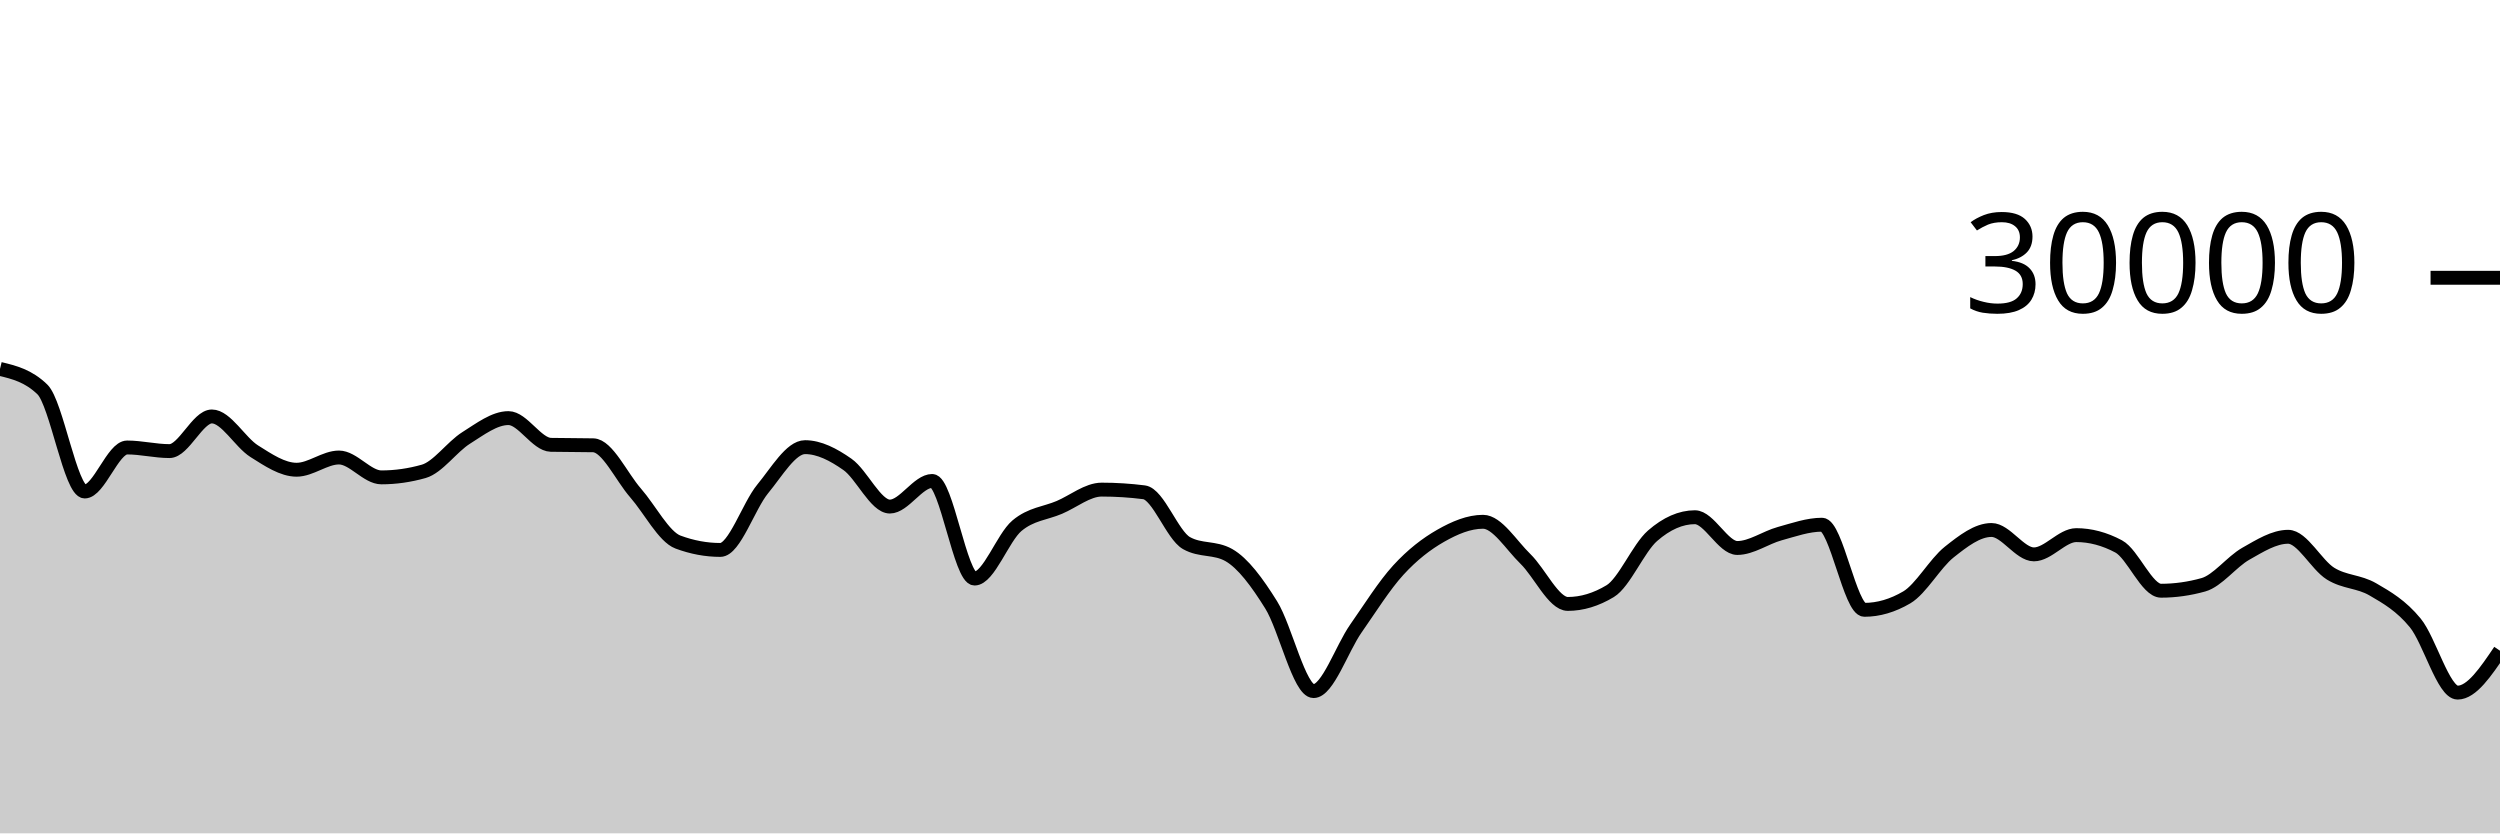
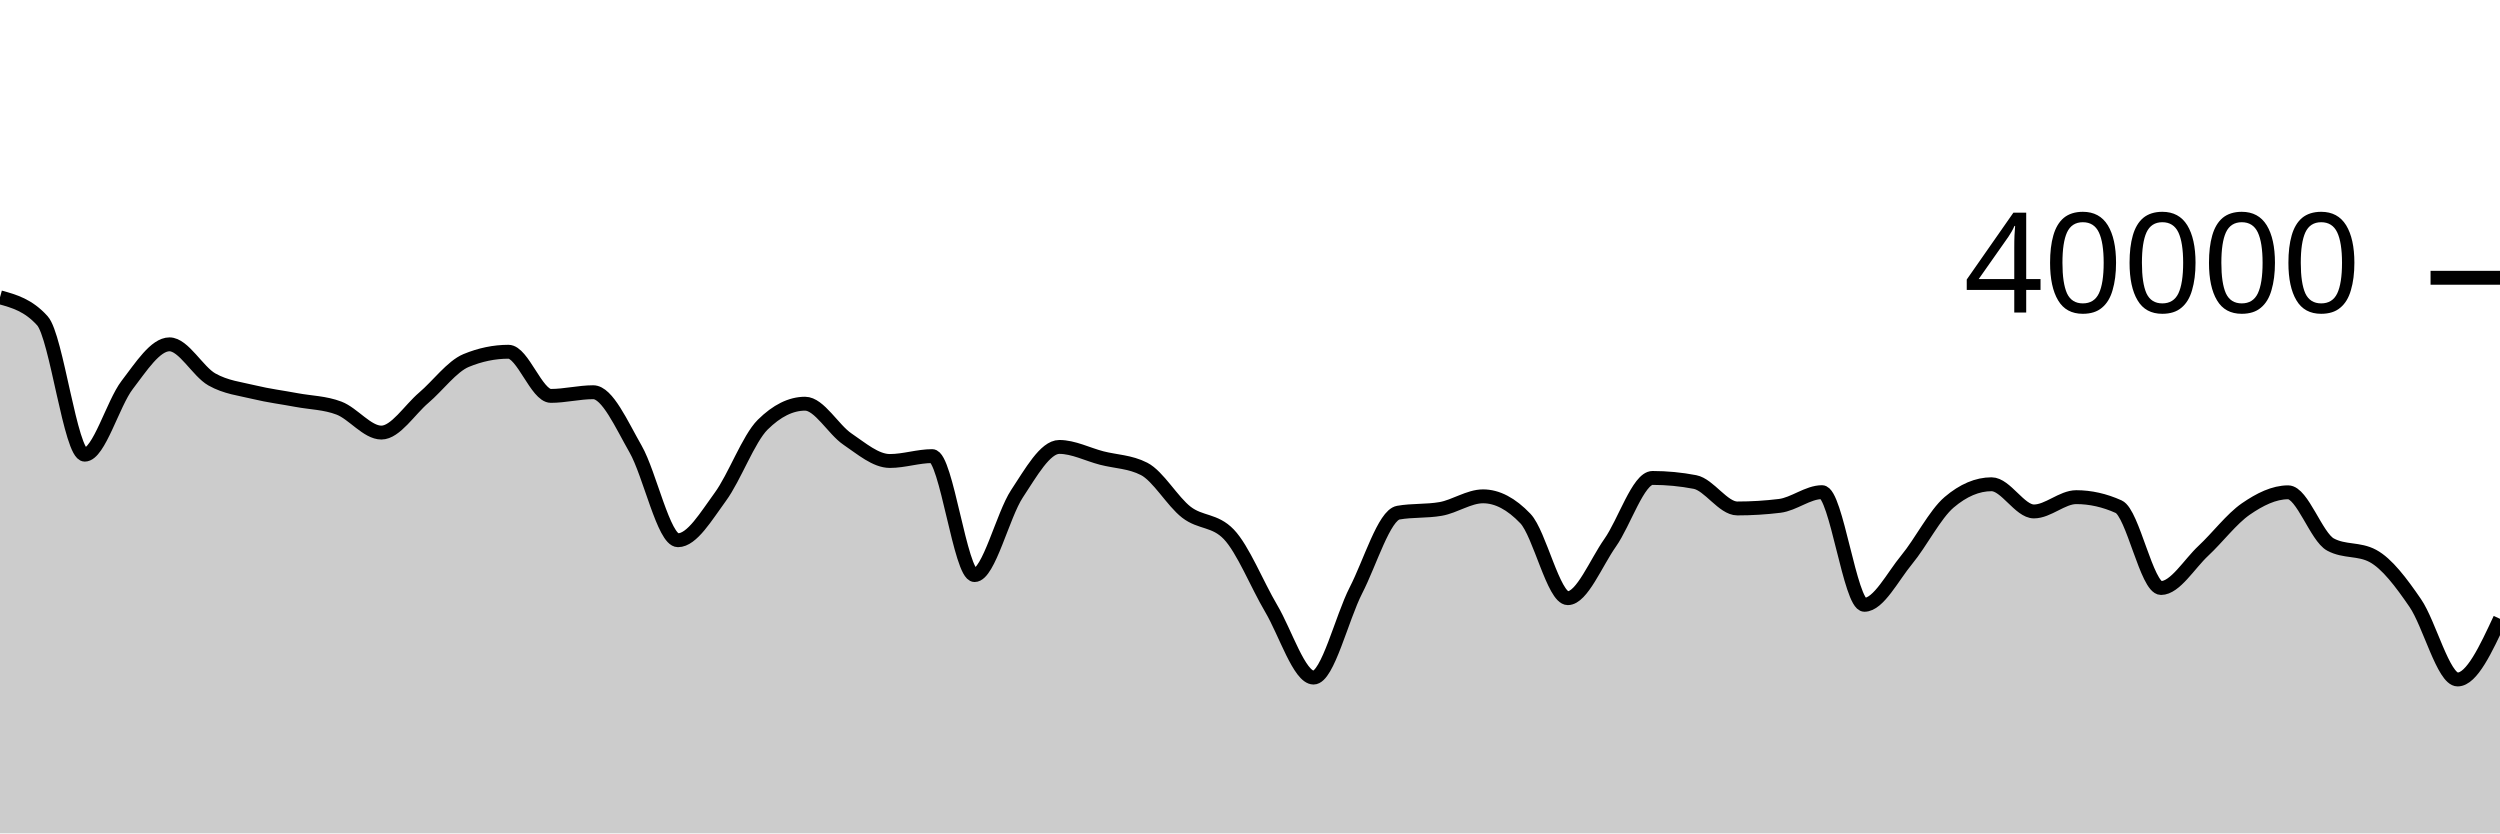
<svg xmlns="http://www.w3.org/2000/svg" viewBox="0 0 180 60">
  <g transform="translate(0,20)">
-     <path class="area" fill="rgba(0, 0, 0, 0.2)" d="M0,6.561C1.017,6.808,2.034,7.054,3.051,8.039C4.068,9.024,5.085,15.388,6.102,15.388C7.119,15.388,8.136,12.219,9.153,12.219C10.169,12.219,11.186,12.479,12.203,12.479C13.22,12.479,14.237,9.984,15.254,9.984C16.271,9.984,17.288,11.847,18.305,12.487C19.322,13.126,20.339,13.821,21.356,13.821C22.373,13.821,23.39,12.94,24.407,12.94C25.424,12.94,26.441,14.371,27.458,14.371C28.475,14.371,29.492,14.226,30.508,13.937C31.525,13.648,32.542,12.172,33.559,11.533C34.576,10.894,35.593,10.103,36.61,10.103C37.627,10.103,38.644,12.006,39.661,12.028C40.678,12.05,41.695,12.039,42.712,12.061C43.729,12.084,44.746,14.334,45.763,15.495C46.78,16.656,47.797,18.65,48.814,19.028C49.831,19.406,50.847,19.595,51.864,19.595C52.881,19.595,53.898,16.433,54.915,15.2C55.932,13.967,56.949,12.195,57.966,12.195C58.983,12.195,60,12.724,61.017,13.437C62.034,14.15,63.051,16.473,64.068,16.473C65.085,16.473,66.102,14.628,67.119,14.628C68.136,14.628,69.153,21.656,70.169,21.656C71.186,21.656,72.203,18.706,73.22,17.852C74.237,16.998,75.254,16.967,76.271,16.533C77.288,16.1,78.305,15.252,79.322,15.252C80.339,15.252,81.356,15.316,82.373,15.445C83.39,15.574,84.407,18.525,85.424,19.101C86.441,19.677,87.458,19.389,88.475,19.965C89.492,20.541,90.508,21.921,91.525,23.553C92.542,25.186,93.559,29.759,94.576,29.759C95.593,29.759,96.61,26.7,97.627,25.248C98.644,23.796,99.661,22.16,100.678,21.048C101.695,19.936,102.712,19.156,103.729,18.576C104.746,17.996,105.763,17.568,106.78,17.568C107.797,17.568,108.814,19.256,109.831,20.241C110.847,21.227,111.864,23.483,112.881,23.483C113.898,23.483,114.915,23.176,115.932,22.563C116.949,21.949,117.966,19.463,118.983,18.576C120,17.689,121.017,17.24,122.034,17.24C123.051,17.24,124.068,19.455,125.085,19.455C126.102,19.455,127.119,18.703,128.136,18.424C129.153,18.145,130.169,17.779,131.186,17.779C132.203,17.779,133.22,23.907,134.237,23.907C135.254,23.907,136.271,23.608,137.288,23.011C138.305,22.413,139.322,20.562,140.339,19.753C141.356,18.945,142.373,18.159,143.39,18.159C144.407,18.159,145.424,19.915,146.441,19.915C147.458,19.915,148.475,18.529,149.492,18.529C150.508,18.529,151.525,18.8,152.542,19.341C153.559,19.883,154.576,22.532,155.593,22.532C156.61,22.532,157.627,22.389,158.644,22.104C159.661,21.819,160.678,20.448,161.695,19.872C162.712,19.296,163.729,18.648,164.746,18.648C165.763,18.648,166.78,20.67,167.797,21.301C168.814,21.932,169.831,21.844,170.847,22.435C171.864,23.026,172.881,23.609,173.898,24.848C174.915,26.087,175.932,29.868,176.949,29.868C177.966,29.868,178.983,28.36,180,26.852L180,40C178.983,40,177.966,40,176.949,40C175.932,40,174.915,40,173.898,40C172.881,40,171.864,40,170.847,40C169.831,40,168.814,40,167.797,40C166.78,40,165.763,40,164.746,40C163.729,40,162.712,40,161.695,40C160.678,40,159.661,40,158.644,40C157.627,40,156.61,40,155.593,40C154.576,40,153.559,40,152.542,40C151.525,40,150.508,40,149.492,40C148.475,40,147.458,40,146.441,40C145.424,40,144.407,40,143.39,40C142.373,40,141.356,40,140.339,40C139.322,40,138.305,40,137.288,40C136.271,40,135.254,40,134.237,40C133.22,40,132.203,40,131.186,40C130.169,40,129.153,40,128.136,40C127.119,40,126.102,40,125.085,40C124.068,40,123.051,40,122.034,40C121.017,40,120,40,118.983,40C117.966,40,116.949,40,115.932,40C114.915,40,113.898,40,112.881,40C111.864,40,110.847,40,109.831,40C108.814,40,107.797,40,106.78,40C105.763,40,104.746,40,103.729,40C102.712,40,101.695,40,100.678,40C99.661,40,98.644,40,97.627,40C96.61,40,95.593,40,94.576,40C93.559,40,92.542,40,91.525,40C90.508,40,89.492,40,88.475,40C87.458,40,86.441,40,85.424,40C84.407,40,83.39,40,82.373,40C81.356,40,80.339,40,79.322,40C78.305,40,77.288,40,76.271,40C75.254,40,74.237,40,73.22,40C72.203,40,71.186,40,70.169,40C69.153,40,68.136,40,67.119,40C66.102,40,65.085,40,64.068,40C63.051,40,62.034,40,61.017,40C60,40,58.983,40,57.966,40C56.949,40,55.932,40,54.915,40C53.898,40,52.881,40,51.864,40C50.847,40,49.831,40,48.814,40C47.797,40,46.78,40,45.763,40C44.746,40,43.729,40,42.712,40C41.695,40,40.678,40,39.661,40C38.644,40,37.627,40,36.61,40C35.593,40,34.576,40,33.559,40C32.542,40,31.525,40,30.508,40C29.492,40,28.475,40,27.458,40C26.441,40,25.424,40,24.407,40C23.39,40,22.373,40,21.356,40C20.339,40,19.322,40,18.305,40C17.288,40,16.271,40,15.254,40C14.237,40,13.22,40,12.203,40C11.186,40,10.169,40,9.153,40C8.136,40,7.119,40,6.102,40C5.085,40,4.068,40,3.051,40C2.034,40,1.017,40,0,40Z" />
-     <path class="line" stroke="black" fill="none" d="M0,6.561C1.017,6.808,2.034,7.054,3.051,8.039C4.068,9.024,5.085,15.388,6.102,15.388C7.119,15.388,8.136,12.219,9.153,12.219C10.169,12.219,11.186,12.479,12.203,12.479C13.22,12.479,14.237,9.984,15.254,9.984C16.271,9.984,17.288,11.847,18.305,12.487C19.322,13.126,20.339,13.821,21.356,13.821C22.373,13.821,23.39,12.94,24.407,12.94C25.424,12.94,26.441,14.371,27.458,14.371C28.475,14.371,29.492,14.226,30.508,13.937C31.525,13.648,32.542,12.172,33.559,11.533C34.576,10.894,35.593,10.103,36.61,10.103C37.627,10.103,38.644,12.006,39.661,12.028C40.678,12.05,41.695,12.039,42.712,12.061C43.729,12.084,44.746,14.334,45.763,15.495C46.78,16.656,47.797,18.65,48.814,19.028C49.831,19.406,50.847,19.595,51.864,19.595C52.881,19.595,53.898,16.433,54.915,15.2C55.932,13.967,56.949,12.195,57.966,12.195C58.983,12.195,60,12.724,61.017,13.437C62.034,14.15,63.051,16.473,64.068,16.473C65.085,16.473,66.102,14.628,67.119,14.628C68.136,14.628,69.153,21.656,70.169,21.656C71.186,21.656,72.203,18.706,73.22,17.852C74.237,16.998,75.254,16.967,76.271,16.533C77.288,16.1,78.305,15.252,79.322,15.252C80.339,15.252,81.356,15.316,82.373,15.445C83.39,15.574,84.407,18.525,85.424,19.101C86.441,19.677,87.458,19.389,88.475,19.965C89.492,20.541,90.508,21.921,91.525,23.553C92.542,25.186,93.559,29.759,94.576,29.759C95.593,29.759,96.61,26.7,97.627,25.248C98.644,23.796,99.661,22.16,100.678,21.048C101.695,19.936,102.712,19.156,103.729,18.576C104.746,17.996,105.763,17.568,106.78,17.568C107.797,17.568,108.814,19.256,109.831,20.241C110.847,21.227,111.864,23.483,112.881,23.483C113.898,23.483,114.915,23.176,115.932,22.563C116.949,21.949,117.966,19.463,118.983,18.576C120,17.689,121.017,17.24,122.034,17.24C123.051,17.24,124.068,19.455,125.085,19.455C126.102,19.455,127.119,18.703,128.136,18.424C129.153,18.145,130.169,17.779,131.186,17.779C132.203,17.779,133.22,23.907,134.237,23.907C135.254,23.907,136.271,23.608,137.288,23.011C138.305,22.413,139.322,20.562,140.339,19.753C141.356,18.945,142.373,18.159,143.39,18.159C144.407,18.159,145.424,19.915,146.441,19.915C147.458,19.915,148.475,18.529,149.492,18.529C150.508,18.529,151.525,18.8,152.542,19.341C153.559,19.883,154.576,22.532,155.593,22.532C156.61,22.532,157.627,22.389,158.644,22.104C159.661,21.819,160.678,20.448,161.695,19.872C162.712,19.296,163.729,18.648,164.746,18.648C165.763,18.648,166.78,20.67,167.797,21.301C168.814,21.932,169.831,21.844,170.847,22.435C171.864,23.026,172.881,23.609,173.898,24.848C174.915,26.087,175.932,29.868,176.949,29.868C177.966,29.868,178.983,28.36,180,26.852" />
+     <path class="area" fill="rgba(0, 0, 0, 0.2)" d="M0,1.405C1.017,1.686,2.034,1.968,3.051,3.094C4.068,4.22,5.085,12.736,6.102,12.736C7.119,12.736,8.136,9.045,9.153,7.721C10.169,6.397,11.186,4.792,12.203,4.792C13.22,4.792,14.237,6.744,15.254,7.319C16.271,7.894,17.288,7.992,18.305,8.24C19.322,8.487,20.339,8.613,21.356,8.804C22.373,8.995,23.39,8.997,24.407,9.384C25.424,9.771,26.441,11.146,27.458,11.146C28.475,11.146,29.492,9.505,30.508,8.64C31.525,7.775,32.542,6.378,33.559,5.957C34.576,5.536,35.593,5.326,36.61,5.326C37.627,5.326,38.644,8.504,39.661,8.504C40.678,8.504,41.695,8.24,42.712,8.24C43.729,8.24,44.746,10.556,45.763,12.332C46.78,14.108,47.797,18.897,48.814,18.897C49.831,18.897,50.847,17.158,51.864,15.771C52.881,14.384,53.898,11.584,54.915,10.577C55.932,9.57,56.949,9.066,57.966,9.066C58.983,9.066,60,10.927,61.017,11.614C62.034,12.302,63.051,13.191,64.068,13.191C65.085,13.191,66.102,12.84,67.119,12.84C68.136,12.84,69.153,21.406,70.169,21.406C71.186,21.406,72.203,17.091,73.22,15.553C74.237,14.015,75.254,12.179,76.271,12.179C77.288,12.179,78.305,12.715,79.322,12.978C80.339,13.241,81.356,13.238,82.373,13.759C83.39,14.28,84.407,16.097,85.424,16.882C86.441,17.668,87.458,17.412,88.475,18.472C89.492,19.532,90.508,22.091,91.525,23.81C92.542,25.529,93.559,28.786,94.576,28.786C95.593,28.786,96.61,24.485,97.627,22.506C98.644,20.527,99.661,17.09,100.678,16.911C101.695,16.732,102.712,16.822,103.729,16.643C104.746,16.464,105.763,15.736,106.78,15.736C107.797,15.736,108.814,16.27,109.831,17.337C110.847,18.404,111.864,23.068,112.881,23.068C113.898,23.068,114.915,20.519,115.932,19.076C116.949,17.633,117.966,14.412,118.983,14.412C120,14.412,121.017,14.509,122.034,14.704C123.051,14.899,124.068,16.609,125.085,16.609C126.102,16.609,127.119,16.547,128.136,16.423C129.153,16.299,130.169,15.435,131.186,15.435C132.203,15.435,133.22,23.546,134.237,23.546C135.254,23.546,136.271,21.52,137.288,20.29C138.305,19.059,139.322,17.028,140.339,16.163C141.356,15.298,142.373,14.866,143.39,14.866C144.407,14.866,145.424,16.824,146.441,16.824C147.458,16.824,148.475,15.795,149.492,15.795C150.508,15.795,151.525,16.023,152.542,16.48C153.559,16.937,154.576,22.337,155.593,22.337C156.61,22.337,157.627,20.604,158.644,19.656C159.661,18.708,160.678,17.353,161.695,16.651C162.712,15.949,163.729,15.446,164.746,15.446C165.763,15.446,166.78,18.661,167.797,19.208C168.814,19.755,169.831,19.482,170.847,20.029C171.864,20.576,172.881,21.934,173.898,23.416C174.915,24.898,175.932,28.922,176.949,28.922C177.966,28.922,178.983,26.739,180,24.556L180,40C178.983,40,177.966,40,176.949,40C175.932,40,174.915,40,173.898,40C172.881,40,171.864,40,170.847,40C169.831,40,168.814,40,167.797,40C166.78,40,165.763,40,164.746,40C163.729,40,162.712,40,161.695,40C160.678,40,159.661,40,158.644,40C157.627,40,156.61,40,155.593,40C154.576,40,153.559,40,152.542,40C151.525,40,150.508,40,149.492,40C148.475,40,147.458,40,146.441,40C145.424,40,144.407,40,143.39,40C142.373,40,141.356,40,140.339,40C139.322,40,138.305,40,137.288,40C136.271,40,135.254,40,134.237,40C133.22,40,132.203,40,131.186,40C130.169,40,129.153,40,128.136,40C127.119,40,126.102,40,125.085,40C124.068,40,123.051,40,122.034,40C121.017,40,120,40,118.983,40C117.966,40,116.949,40,115.932,40C114.915,40,113.898,40,112.881,40C111.864,40,110.847,40,109.831,40C108.814,40,107.797,40,106.78,40C105.763,40,104.746,40,103.729,40C102.712,40,101.695,40,100.678,40C99.661,40,98.644,40,97.627,40C96.61,40,95.593,40,94.576,40C93.559,40,92.542,40,91.525,40C90.508,40,89.492,40,88.475,40C87.458,40,86.441,40,85.424,40C84.407,40,83.39,40,82.373,40C81.356,40,80.339,40,79.322,40C78.305,40,77.288,40,76.271,40C75.254,40,74.237,40,73.22,40C72.203,40,71.186,40,70.169,40C69.153,40,68.136,40,67.119,40C66.102,40,65.085,40,64.068,40C63.051,40,62.034,40,61.017,40C60,40,58.983,40,57.966,40C56.949,40,55.932,40,54.915,40C53.898,40,52.881,40,51.864,40C50.847,40,49.831,40,48.814,40C47.797,40,46.78,40,45.763,40C44.746,40,43.729,40,42.712,40C41.695,40,40.678,40,39.661,40C38.644,40,37.627,40,36.61,40C35.593,40,34.576,40,33.559,40C32.542,40,31.525,40,30.508,40C29.492,40,28.475,40,27.458,40C26.441,40,25.424,40,24.407,40C23.39,40,22.373,40,21.356,40C20.339,40,19.322,40,18.305,40C17.288,40,16.271,40,15.254,40C14.237,40,13.22,40,12.203,40C11.186,40,10.169,40,9.153,40C8.136,40,7.119,40,6.102,40C5.085,40,4.068,40,3.051,40C2.034,40,1.017,40,0,40Z" />
+     <path class="line" stroke="black" fill="none" d="M0,1.405C1.017,1.686,2.034,1.968,3.051,3.094C4.068,4.22,5.085,12.736,6.102,12.736C7.119,12.736,8.136,9.045,9.153,7.721C10.169,6.397,11.186,4.792,12.203,4.792C13.22,4.792,14.237,6.744,15.254,7.319C16.271,7.894,17.288,7.992,18.305,8.24C19.322,8.487,20.339,8.613,21.356,8.804C22.373,8.995,23.39,8.997,24.407,9.384C25.424,9.771,26.441,11.146,27.458,11.146C28.475,11.146,29.492,9.505,30.508,8.64C31.525,7.775,32.542,6.378,33.559,5.957C34.576,5.536,35.593,5.326,36.61,5.326C37.627,5.326,38.644,8.504,39.661,8.504C40.678,8.504,41.695,8.24,42.712,8.24C43.729,8.24,44.746,10.556,45.763,12.332C46.78,14.108,47.797,18.897,48.814,18.897C49.831,18.897,50.847,17.158,51.864,15.771C52.881,14.384,53.898,11.584,54.915,10.577C55.932,9.57,56.949,9.066,57.966,9.066C58.983,9.066,60,10.927,61.017,11.614C62.034,12.302,63.051,13.191,64.068,13.191C65.085,13.191,66.102,12.84,67.119,12.84C68.136,12.84,69.153,21.406,70.169,21.406C71.186,21.406,72.203,17.091,73.22,15.553C74.237,14.015,75.254,12.179,76.271,12.179C77.288,12.179,78.305,12.715,79.322,12.978C80.339,13.241,81.356,13.238,82.373,13.759C83.39,14.28,84.407,16.097,85.424,16.882C86.441,17.668,87.458,17.412,88.475,18.472C89.492,19.532,90.508,22.091,91.525,23.81C92.542,25.529,93.559,28.786,94.576,28.786C95.593,28.786,96.61,24.485,97.627,22.506C98.644,20.527,99.661,17.09,100.678,16.911C101.695,16.732,102.712,16.822,103.729,16.643C104.746,16.464,105.763,15.736,106.78,15.736C107.797,15.736,108.814,16.27,109.831,17.337C110.847,18.404,111.864,23.068,112.881,23.068C113.898,23.068,114.915,20.519,115.932,19.076C116.949,17.633,117.966,14.412,118.983,14.412C120,14.412,121.017,14.509,122.034,14.704C123.051,14.899,124.068,16.609,125.085,16.609C126.102,16.609,127.119,16.547,128.136,16.423C129.153,16.299,130.169,15.435,131.186,15.435C132.203,15.435,133.22,23.546,134.237,23.546C135.254,23.546,136.271,21.52,137.288,20.29C138.305,19.059,139.322,17.028,140.339,16.163C141.356,15.298,142.373,14.866,143.39,14.866C144.407,14.866,145.424,16.824,146.441,16.824C147.458,16.824,148.475,15.795,149.492,15.795C150.508,15.795,151.525,16.023,152.542,16.48C153.559,16.937,154.576,22.337,155.593,22.337C156.61,22.337,157.627,20.604,158.644,19.656C159.661,18.708,160.678,17.353,161.695,16.651C162.712,15.949,163.729,15.446,164.746,15.446C165.763,15.446,166.78,18.661,167.797,19.208C168.814,19.755,169.831,19.482,170.847,20.029C171.864,20.576,172.881,21.934,173.898,23.416C174.915,24.898,175.932,28.922,176.949,28.922C177.966,28.922,178.983,26.739,180,24.556" />
    <path class="axis-ceiling" stroke-width="1" stroke="black" fill="none" d="M175,0L180,0" />
-     <text class="axis-ceiling-label" font-family="sans-serif" text-anchor="end" font-size="10px" x="170" y="2.5">30000</text>
+     <text class="axis-ceiling-label" font-family="sans-serif" text-anchor="end" font-size="10px" x="170" y="2.5">40000</text>
  </g>
</svg>
